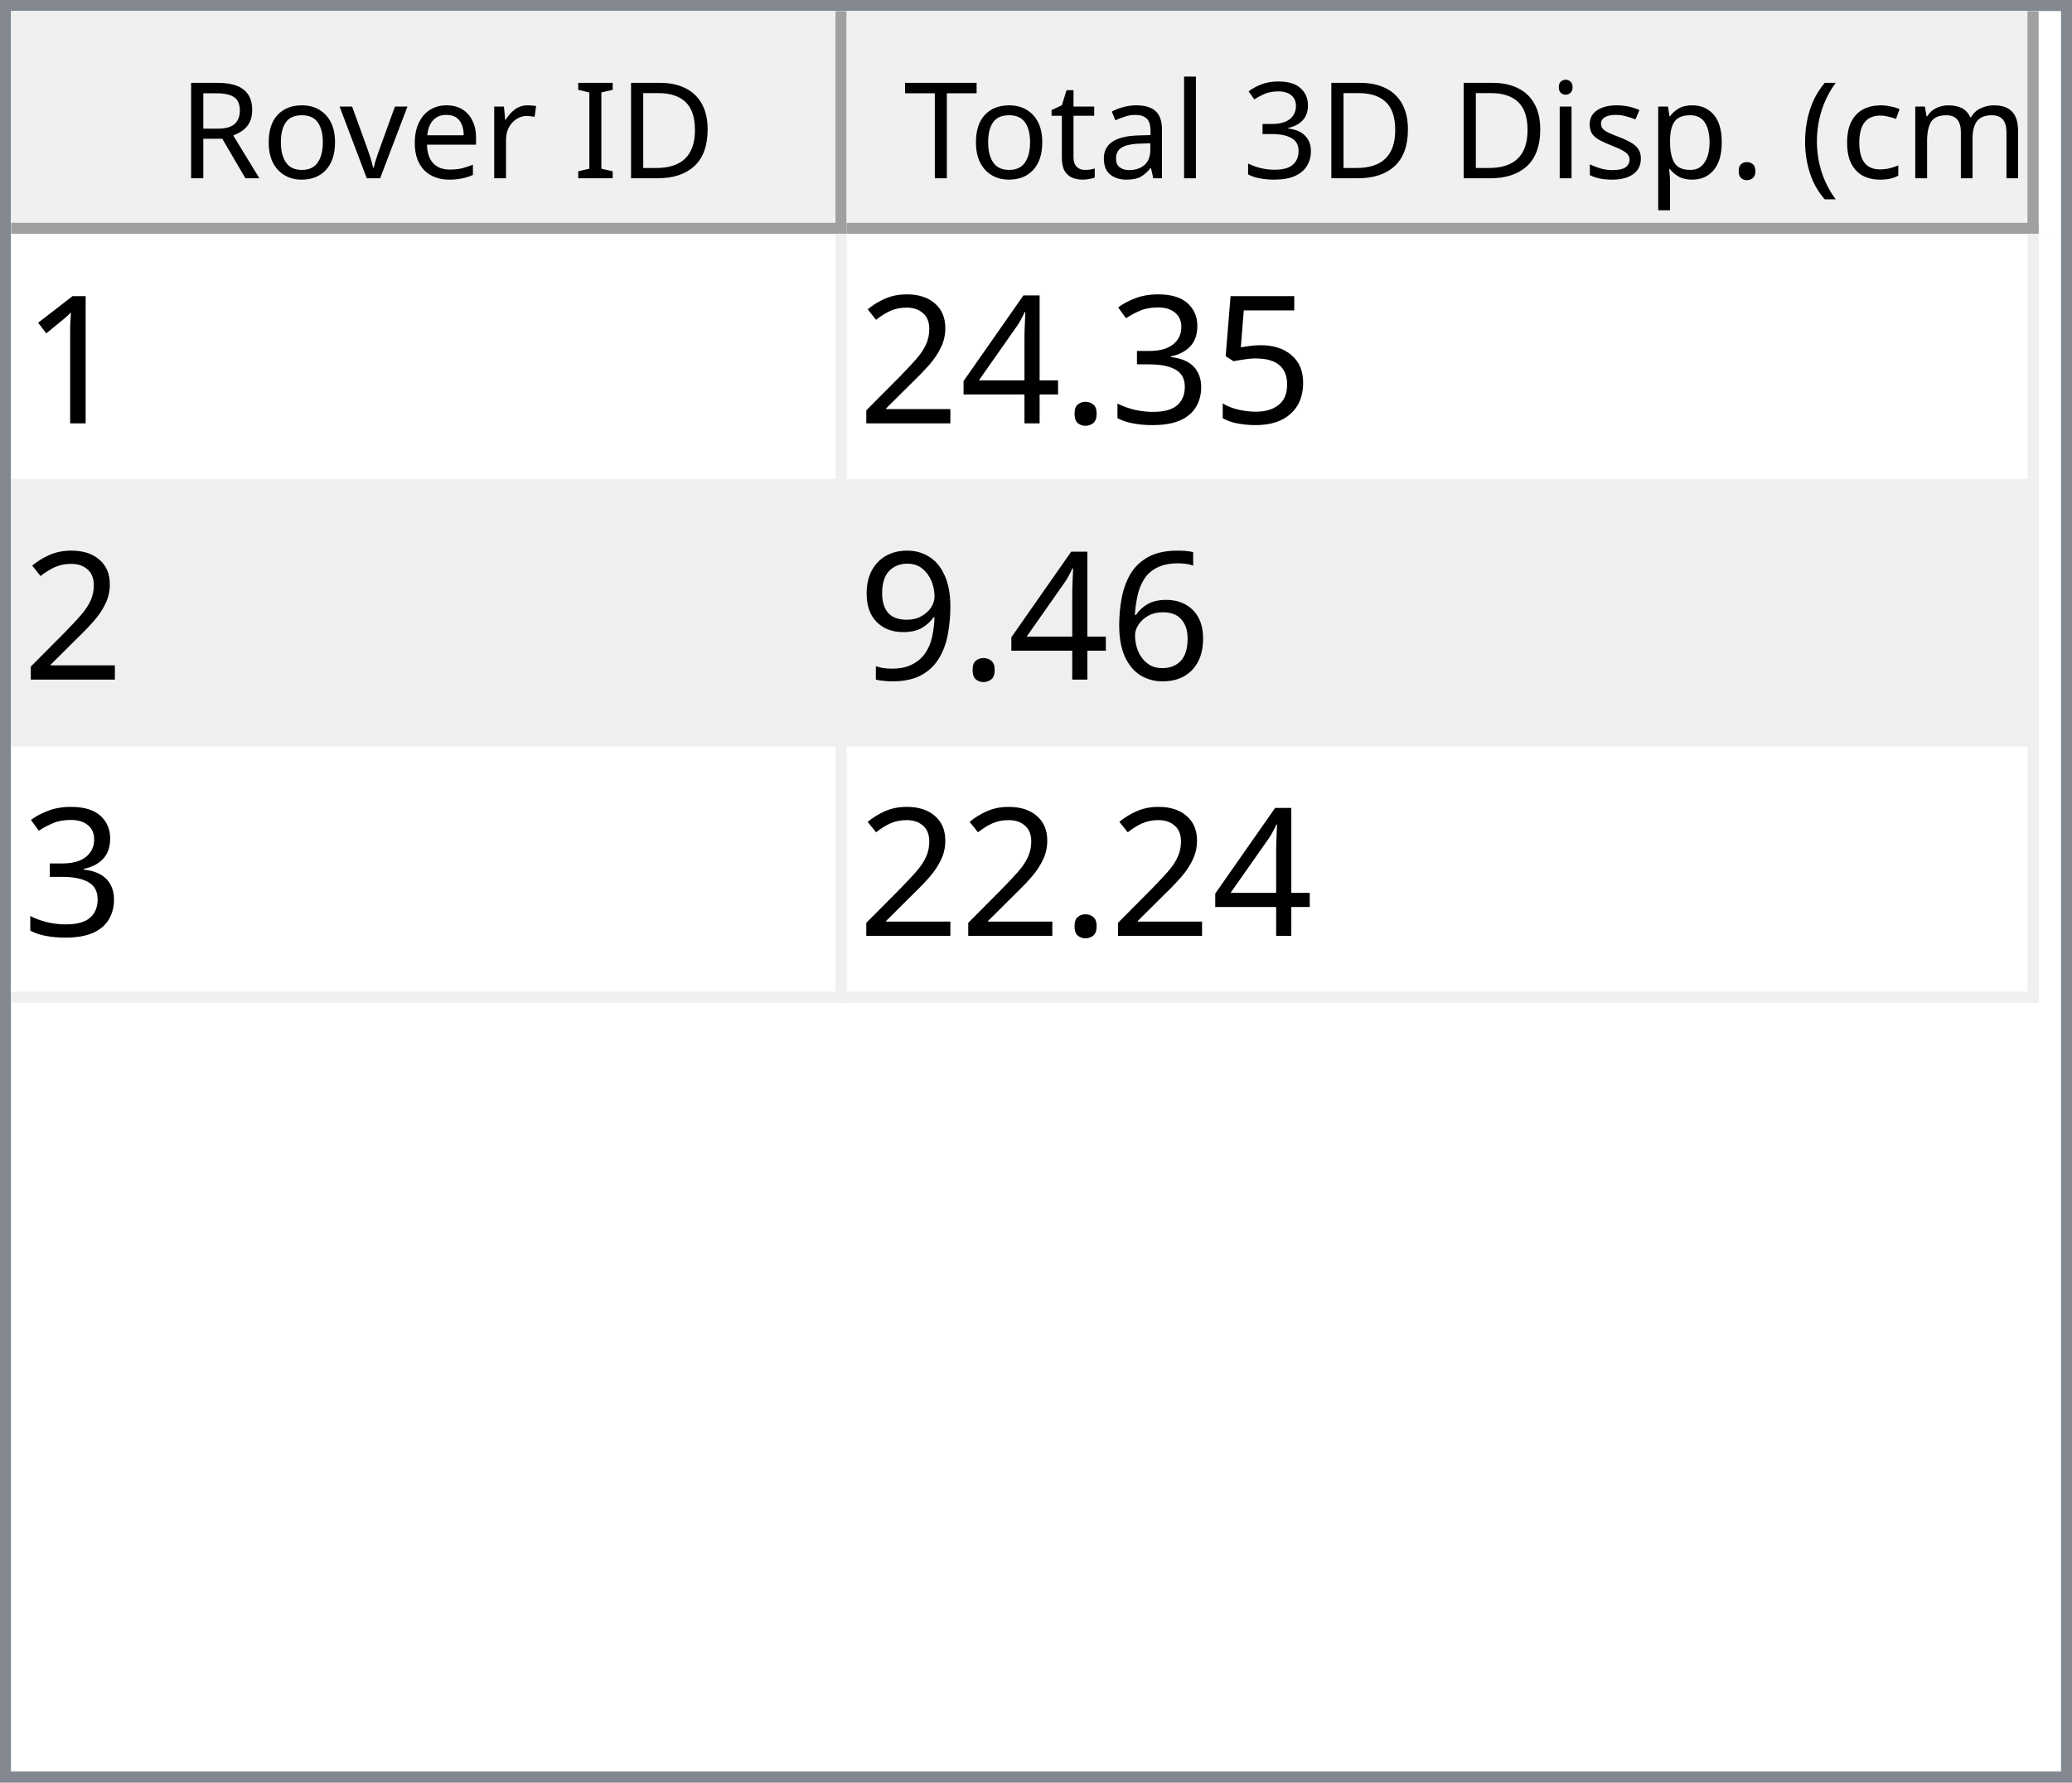
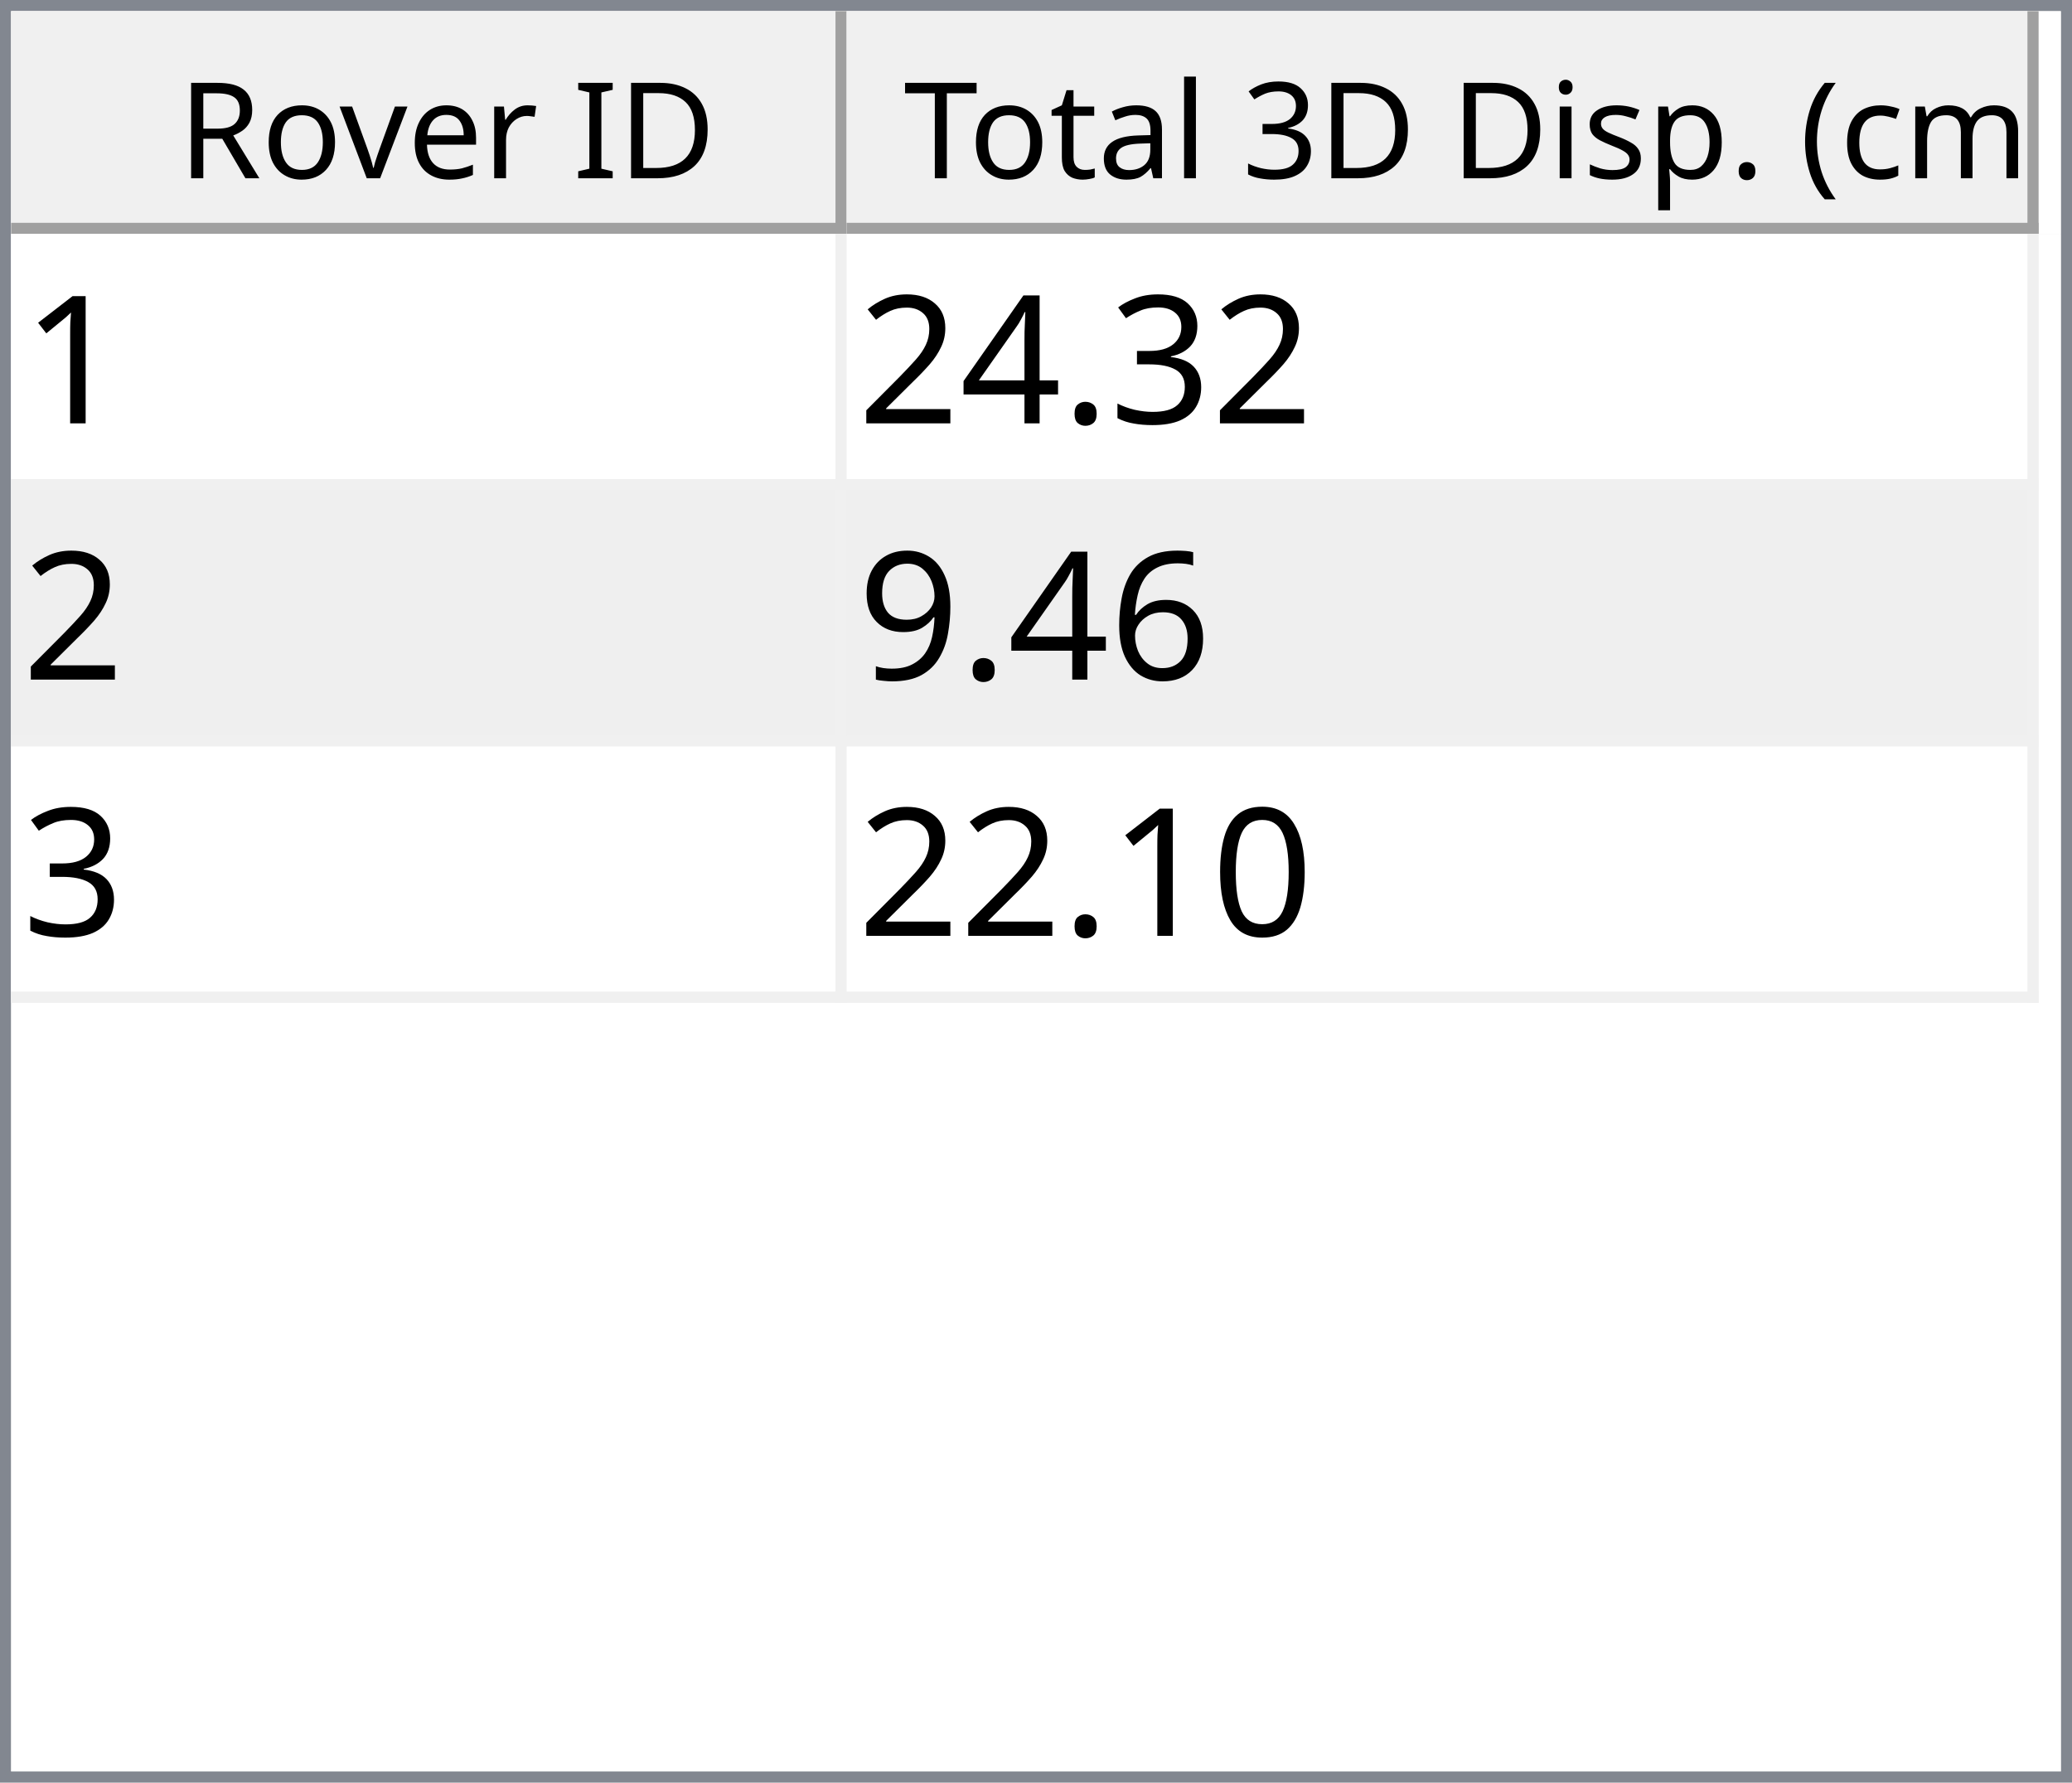
<svg xmlns="http://www.w3.org/2000/svg" style="fill-opacity:1; color-rendering:auto; color-interpolation:auto; text-rendering:auto; stroke:black; stroke-linecap:square; stroke-miterlimit:10; shape-rendering:auto; stroke-opacity:1; fill:black; stroke-dasharray:none; font-weight:normal; stroke-width:1; font-family:'Dialog'; font-style:normal; stroke-linejoin:miter; font-size:12px; stroke-dashoffset:0; image-rendering:auto;" width="186" height="160">
  <defs id="genericDefs" />
  <g>
    <defs id="defs1">
      <clipPath clipPathUnits="userSpaceOnUse" id="clipPath1">
        <path d="M0 0 L186 0 L186 160 L0 160 L0 0 Z" />
      </clipPath>
      <clipPath clipPathUnits="userSpaceOnUse" id="clipPath2">
        <path d="M0 0 L0 160 L186 160 L186 0 Z" />
      </clipPath>
      <clipPath clipPathUnits="userSpaceOnUse" id="clipPath3">
        <path d="M0 0 L0 20 L184 20 L184 0 Z" />
      </clipPath>
      <clipPath clipPathUnits="userSpaceOnUse" id="clipPath4">
        <path d="M0 0 L0 20 L75 20 L75 0 Z" />
      </clipPath>
      <clipPath clipPathUnits="userSpaceOnUse" id="clipPath5">
        <path d="M1 1 L1 19 L74 19 L74 1 Z" />
      </clipPath>
      <clipPath clipPathUnits="userSpaceOnUse" id="clipPath6">
        <path d="M0 0 L0 18 L73 18 L73 0 Z" />
      </clipPath>
      <clipPath clipPathUnits="userSpaceOnUse" id="clipPath7">
        <path d="M-0.5 -0.5 L-0.5 19.5 L74.5 19.5 L74.5 -0.5 Z" />
      </clipPath>
      <clipPath clipPathUnits="userSpaceOnUse" id="clipPath8">
        <path d="M0 0 L0 20 L107 20 L107 0 Z" />
      </clipPath>
      <clipPath clipPathUnits="userSpaceOnUse" id="clipPath9">
        <path d="M1 1 L1 19 L106 19 L106 1 Z" />
      </clipPath>
      <clipPath clipPathUnits="userSpaceOnUse" id="clipPath10">
        <path d="M0 0 L0 18 L105 18 L105 0 Z" />
      </clipPath>
      <clipPath clipPathUnits="userSpaceOnUse" id="clipPath11">
        <path d="M-0.5 -0.5 L-0.5 19.5 L106.5 19.5 L106.5 -0.5 Z" />
      </clipPath>
      <clipPath clipPathUnits="userSpaceOnUse" id="clipPath12">
        <path d="M0 0 L0 138 L184 138 L184 0 Z" />
      </clipPath>
      <clipPath clipPathUnits="userSpaceOnUse" id="clipPath13">
        <path d="M0 0 L0 69 L182 69 L182 0 Z" />
      </clipPath>
      <clipPath clipPathUnits="userSpaceOnUse" id="clipPath14">
        <path d="M-0.5 -0.5 L-0.5 68.5 L181.5 68.5 L181.5 -0.5 Z" />
      </clipPath>
      <clipPath clipPathUnits="userSpaceOnUse" id="clipPath15">
        <path d="M0 0 L0 22 L74 22 L74 0 Z" />
      </clipPath>
      <clipPath clipPathUnits="userSpaceOnUse" id="clipPath16">
        <path d="M0 0 L0 22 L106 22 L106 0 Z" />
      </clipPath>
      <font horiz-adv-x="64.551" id="font1">
        <font-face ascent="107.91" descent="25.098" units-per-em="100" style="font-style:normal; font-family:Segoe UI; font-weight:normal;" />
        <missing-glyph horiz-adv-x="64.551" d="M8.109 0 L8.109 68.266 L56.453 68.266 L56.453 0 L8.109 0 ZM15.328 7.234 L49.219 7.234 L49.219 61.031 L15.328 61.031 L15.328 7.234 Z" />
        <glyph unicode="D" horiz-adv-x="70.117" d="M9.188 0 L9.188 70.016 L28.516 70.016 Q65.531 70.016 65.531 35.891 Q65.531 19.672 55.25 9.836 Q44.969 0 27.734 0 L9.188 0 ZM17.391 62.594 L17.391 7.422 L27.828 7.422 Q41.609 7.422 49.273 14.797 Q56.938 22.172 56.938 35.688 Q56.938 62.594 28.328 62.594 L17.391 62.594 Z" />
        <glyph unicode="I" horiz-adv-x="26.611" d="M17.391 0 L9.188 0 L9.188 70.016 L17.391 70.016 L17.391 0 Z" />
        <glyph unicode=" " horiz-adv-x="27.393" d="" />
        <glyph unicode="r" horiz-adv-x="34.766" d="M34.188 41.891 Q32.078 43.5 28.125 43.5 Q23 43.5 19.555 38.672 Q16.109 33.844 16.109 25.484 L16.109 0 L8.109 0 L8.109 50 L16.109 50 L16.109 39.703 L16.312 39.703 Q18.016 44.969 21.531 47.922 Q25.047 50.875 29.391 50.875 Q32.516 50.875 34.188 50.203 L34.188 41.891 Z" />
        <glyph unicode="e" horiz-adv-x="52.295" d="M48.297 23 L12.984 23 Q13.188 14.656 17.484 10.109 Q21.781 5.562 29.297 5.562 Q37.75 5.562 44.828 11.141 L44.828 3.609 Q38.234 -1.172 27.391 -1.172 Q16.797 -1.172 10.742 5.641 Q4.688 12.453 4.688 24.812 Q4.688 36.469 11.305 43.82 Q17.922 51.172 27.734 51.172 Q37.547 51.172 42.922 44.828 Q48.297 38.484 48.297 27.203 L48.297 23 ZM40.094 29.781 Q40.047 36.719 36.75 40.578 Q33.453 44.438 27.594 44.438 Q21.922 44.438 17.969 40.383 Q14.016 36.328 13.094 29.781 L40.094 29.781 Z" />
        <glyph unicode="v" horiz-adv-x="47.9" d="M47.406 50 L27.484 0 L19.625 0 L0.688 50 L9.469 50 L22.172 13.672 Q23.578 9.672 23.922 6.688 L24.125 6.688 Q24.609 10.453 25.688 13.484 L38.969 50 L47.406 50 Z" />
        <glyph unicode="o" horiz-adv-x="58.594" d="M29 -1.172 Q17.922 -1.172 11.305 5.836 Q4.688 12.844 4.688 24.422 Q4.688 37.016 11.57 44.094 Q18.453 51.172 30.172 51.172 Q41.359 51.172 47.633 44.289 Q53.906 37.406 53.906 25.203 Q53.906 13.234 47.141 6.031 Q40.375 -1.172 29 -1.172 ZM29.594 44.438 Q21.875 44.438 17.383 39.188 Q12.891 33.938 12.891 24.703 Q12.891 15.828 17.43 10.695 Q21.969 5.562 29.594 5.562 Q37.359 5.562 41.531 10.594 Q45.703 15.625 45.703 24.906 Q45.703 34.281 41.531 39.359 Q37.359 44.438 29.594 44.438 Z" />
        <glyph unicode="R" horiz-adv-x="59.814" d="M59.375 0 L49.609 0 L37.891 19.625 Q36.281 22.359 34.766 24.289 Q33.25 26.219 31.664 27.438 Q30.078 28.656 28.25 29.219 Q26.422 29.781 24.125 29.781 L17.391 29.781 L17.391 0 L9.188 0 L9.188 70.016 L30.078 70.016 Q34.672 70.016 38.555 68.867 Q42.438 67.719 45.289 65.375 Q48.141 63.031 49.758 59.547 Q51.375 56.062 51.375 51.375 Q51.375 47.703 50.273 44.656 Q49.172 41.609 47.148 39.211 Q45.125 36.812 42.266 35.133 Q39.406 33.453 35.844 32.516 L35.844 32.328 Q37.594 31.547 38.891 30.547 Q40.188 29.547 41.359 28.18 Q42.531 26.812 43.68 25.078 Q44.828 23.344 46.234 21.047 L59.375 0 ZM17.391 62.594 L17.391 37.203 L28.516 37.203 Q31.594 37.203 34.203 38.133 Q36.812 39.062 38.719 40.797 Q40.625 42.531 41.703 45.047 Q42.781 47.562 42.781 50.688 Q42.781 56.297 39.141 59.445 Q35.5 62.594 28.609 62.594 L17.391 62.594 Z" />
        <glyph unicode=")" horiz-adv-x="30.176" d="M8.297 -15.922 L1.172 -15.922 Q16.406 2.344 16.406 26.812 Q16.406 51.469 1.078 70.016 L8.297 70.016 Q23.531 52.156 23.531 26.703 Q23.531 1.375 8.297 -15.922 Z" />
        <glyph unicode="m" horiz-adv-x="86.133" d="M79.109 0 L71.094 0 L71.094 28.719 Q71.094 37.016 68.531 40.727 Q65.969 44.438 59.906 44.438 Q54.781 44.438 51.195 39.75 Q47.609 35.062 47.609 28.516 L47.609 0 L39.594 0 L39.594 29.688 Q39.594 44.438 28.219 44.438 Q22.953 44.438 19.531 40.016 Q16.109 35.594 16.109 28.516 L16.109 0 L8.109 0 L8.109 50 L16.109 50 L16.109 42.094 L16.312 42.094 Q21.625 51.172 31.844 51.172 Q36.969 51.172 40.773 48.312 Q44.578 45.453 46 40.828 Q51.562 51.172 62.594 51.172 Q79.109 51.172 79.109 30.812 L79.109 0 Z" />
        <glyph unicode="c" horiz-adv-x="46.191" d="M42.188 2.297 Q36.422 -1.172 28.516 -1.172 Q17.828 -1.172 11.258 5.789 Q4.688 12.75 4.688 23.828 Q4.688 36.188 11.766 43.68 Q18.844 51.172 30.672 51.172 Q37.25 51.172 42.281 48.734 L42.281 40.531 Q36.719 44.438 30.375 44.438 Q22.703 44.438 17.797 38.945 Q12.891 33.453 12.891 24.516 Q12.891 15.719 17.508 10.641 Q22.125 5.562 29.891 5.562 Q36.422 5.562 42.188 9.906 L42.188 2.297 Z" />
        <glyph unicode="(" horiz-adv-x="30.176" d="M29.109 -15.922 L21.969 -15.922 Q6.844 1.375 6.844 26.703 Q6.844 52.156 21.969 70.016 L29.203 70.016 Q13.875 51.469 13.875 26.812 Q13.875 2.344 29.109 -15.922 Z" />
        <glyph unicode="." horiz-adv-x="21.68" d="M10.891 -1.078 Q8.641 -1.078 7.055 0.539 Q5.469 2.156 5.469 4.391 Q5.469 6.641 7.055 8.273 Q8.641 9.906 10.891 9.906 Q13.188 9.906 14.797 8.273 Q16.406 6.641 16.406 4.391 Q16.406 2.156 14.797 0.539 Q13.188 -1.078 10.891 -1.078 Z" />
        <glyph unicode="p" horiz-adv-x="58.789" d="M16.312 7.234 L16.109 7.234 L16.109 -23 L8.109 -23 L8.109 50 L16.109 50 L16.109 41.219 L16.312 41.219 Q22.219 51.172 33.594 51.172 Q43.266 51.172 48.688 44.461 Q54.109 37.75 54.109 26.469 Q54.109 13.922 48 6.375 Q41.891 -1.172 31.297 -1.172 Q21.578 -1.172 16.312 7.234 ZM16.109 27.391 L16.109 20.406 Q16.109 14.203 20.141 9.883 Q24.172 5.562 30.375 5.562 Q37.641 5.562 41.773 11.133 Q45.906 16.703 45.906 26.609 Q45.906 34.969 42.047 39.703 Q38.188 44.438 31.594 44.438 Q24.609 44.438 20.359 39.578 Q16.109 34.719 16.109 27.391 Z" />
        <glyph unicode="s" horiz-adv-x="42.432" d="M5.078 1.812 L5.078 10.406 Q11.625 5.562 19.484 5.562 Q30.031 5.562 30.031 12.594 Q30.031 14.594 29.125 15.992 Q28.219 17.391 26.68 18.461 Q25.141 19.531 23.07 20.383 Q21 21.234 18.609 22.172 Q15.281 23.484 12.766 24.828 Q10.25 26.172 8.57 27.859 Q6.891 29.547 6.031 31.695 Q5.172 33.844 5.172 36.719 Q5.172 40.234 6.789 42.945 Q8.406 45.656 11.086 47.484 Q13.766 49.312 17.211 50.242 Q20.656 51.172 24.312 51.172 Q30.812 51.172 35.938 48.922 L35.938 40.828 Q30.422 44.438 23.25 44.438 Q21 44.438 19.195 43.922 Q17.391 43.406 16.094 42.477 Q14.797 41.547 14.086 40.258 Q13.375 38.969 13.375 37.406 Q13.375 35.453 14.086 34.133 Q14.797 32.812 16.164 31.789 Q17.531 30.766 19.484 29.938 Q21.438 29.109 23.922 28.125 Q27.25 26.859 29.883 25.516 Q32.516 24.172 34.375 22.484 Q36.234 20.797 37.234 18.602 Q38.234 16.406 38.234 13.375 Q38.234 9.672 36.602 6.938 Q34.969 4.203 32.234 2.398 Q29.5 0.594 25.93 -0.289 Q22.359 -1.172 18.453 -1.172 Q10.75 -1.172 5.078 1.812 Z" />
        <glyph unicode="i" horiz-adv-x="24.219" d="M12.203 62.703 Q10.062 62.703 8.547 64.164 Q7.031 65.625 7.031 67.875 Q7.031 70.125 8.547 71.609 Q10.062 73.094 12.203 73.094 Q14.406 73.094 15.945 71.609 Q17.484 70.125 17.484 67.875 Q17.484 65.719 15.945 64.211 Q14.406 62.703 12.203 62.703 ZM16.109 0 L8.109 0 L8.109 50 L16.109 50 L16.109 0 Z" />
        <glyph unicode="3" horiz-adv-x="53.906" d="M46.531 19.828 Q46.531 15.094 44.75 11.211 Q42.969 7.328 39.719 4.57 Q36.469 1.812 31.93 0.297 Q27.391 -1.219 21.922 -1.219 Q11.922 -1.219 6 2.594 L6 11.188 Q13.094 5.609 22.219 5.609 Q25.875 5.609 28.828 6.539 Q31.781 7.469 33.906 9.227 Q36.031 10.984 37.18 13.477 Q38.328 15.969 38.328 19.094 Q38.328 32.812 18.797 32.812 L12.984 32.812 L12.984 39.594 L18.5 39.594 Q35.797 39.594 35.797 52.484 Q35.797 64.406 22.609 64.406 Q15.188 64.406 8.688 59.422 L8.688 67.188 Q15.375 71.188 24.609 71.188 Q29 71.188 32.57 69.969 Q36.141 68.75 38.68 66.555 Q41.219 64.359 42.609 61.281 Q44 58.203 44 54.5 Q44 40.672 30.031 36.719 L30.031 36.531 Q33.594 36.141 36.625 34.797 Q39.656 33.453 41.852 31.305 Q44.047 29.156 45.289 26.25 Q46.531 23.344 46.531 19.828 Z" />
        <glyph unicode="l" horiz-adv-x="24.219" d="M16.109 0 L8.109 0 L8.109 74.031 L16.109 74.031 L16.109 0 Z" />
        <glyph unicode="a" horiz-adv-x="50.879" d="M43.891 0 L35.891 0 L35.891 7.812 L35.688 7.812 Q30.469 -1.172 20.312 -1.172 Q12.844 -1.172 8.617 2.781 Q4.391 6.734 4.391 13.281 Q4.391 27.297 20.906 29.594 L35.891 31.688 Q35.891 44.438 25.594 44.438 Q16.547 44.438 9.281 38.281 L9.281 46.484 Q16.656 51.172 26.266 51.172 Q43.891 51.172 43.891 32.516 L43.891 0 ZM35.891 25.297 L23.828 23.641 Q18.266 22.859 15.43 20.875 Q12.594 18.891 12.594 13.875 Q12.594 10.203 15.211 7.883 Q17.828 5.562 22.172 5.562 Q28.125 5.562 32.008 9.742 Q35.891 13.922 35.891 20.312 L35.891 25.297 Z" />
        <glyph unicode="t" horiz-adv-x="33.887" d="M31.297 0.484 Q28.469 -1.078 23.828 -1.078 Q10.688 -1.078 10.688 13.578 L10.688 43.172 L2.094 43.172 L2.094 50 L10.688 50 L10.688 62.203 L18.703 64.797 L18.703 50 L31.297 50 L31.297 43.172 L18.703 43.172 L18.703 14.984 Q18.703 9.969 20.414 7.82 Q22.125 5.672 26.078 5.672 Q29.109 5.672 31.297 7.328 L31.297 0.484 Z" />
        <glyph unicode="T" horiz-adv-x="52.393" d="M50.594 62.594 L30.375 62.594 L30.375 0 L22.172 0 L22.172 62.594 L2 62.594 L2 70.016 L50.594 70.016 L50.594 62.594 Z" />
      </font>
      <font horiz-adv-x="75.0" id="font2">
        <font-face ascent="100.537" descent="21.973" units-per-em="100" style="font-style:normal; font-family:sans-serif; font-weight:normal;" />
        <missing-glyph horiz-adv-x="75.0" d="M12.5 0 L12.5 62.5 L62.5 62.5 L62.5 0 L12.5 0 ZM14.062 1.562 L60.938 1.562 L60.938 60.938 L14.062 60.938 L14.062 1.562 Z" />
        <glyph unicode="1" horiz-adv-x="55.615" d="M37.25 0 L28.469 0 L28.469 56 Q25.297 52.984 20.141 49.953 Q14.984 46.922 10.891 45.406 L10.891 53.906 Q18.266 57.375 23.781 62.305 Q29.297 67.234 31.594 71.875 L37.25 71.875 L37.25 0 Z" />
-         <glyph unicode="5" horiz-adv-x="55.615" d="M4.156 18.75 L13.375 19.531 Q14.406 12.797 18.141 9.398 Q21.875 6 27.156 6 Q33.5 6 37.891 10.789 Q42.281 15.578 42.281 23.484 Q42.281 31 38.062 35.352 Q33.844 39.703 27 39.703 Q22.75 39.703 19.336 37.773 Q15.922 35.844 13.969 32.766 L5.719 33.844 L12.641 70.609 L48.25 70.609 L48.25 62.203 L19.672 62.203 L15.828 42.969 Q22.266 47.469 29.344 47.469 Q38.719 47.469 45.164 40.969 Q51.609 34.469 51.609 24.266 Q51.609 14.547 45.953 7.469 Q39.062 -1.219 27.156 -1.219 Q17.391 -1.219 11.211 4.25 Q5.031 9.719 4.156 18.75 Z" />
        <glyph unicode="3" horiz-adv-x="55.615" d="M4.203 18.891 L12.984 20.062 Q14.5 12.594 18.141 9.297 Q21.781 6 27 6 Q33.203 6 37.477 10.297 Q41.75 14.594 41.75 20.953 Q41.75 27 37.797 30.93 Q33.844 34.859 27.734 34.859 Q25.25 34.859 21.531 33.891 L22.516 41.609 Q23.391 41.5 23.922 41.5 Q29.547 41.5 34.039 44.43 Q38.531 47.359 38.531 53.469 Q38.531 58.297 35.258 61.477 Q31.984 64.656 26.812 64.656 Q21.688 64.656 18.266 61.43 Q14.844 58.203 13.875 51.766 L5.078 53.328 Q6.688 62.156 12.398 67.016 Q18.109 71.875 26.609 71.875 Q32.469 71.875 37.398 69.359 Q42.328 66.844 44.945 62.5 Q47.562 58.156 47.562 53.266 Q47.562 48.641 45.07 44.828 Q42.578 41.016 37.703 38.766 Q44.047 37.312 47.562 32.695 Q51.078 28.078 51.078 21.141 Q51.078 11.766 44.242 5.25 Q37.406 -1.266 26.953 -1.266 Q17.531 -1.266 11.305 4.352 Q5.078 9.969 4.203 18.891 Z" />
        <glyph unicode="." horiz-adv-x="27.783" d="M9.078 0 L9.078 10.016 L19.094 10.016 L19.094 0 L9.078 0 Z" />
        <glyph unicode="4" horiz-adv-x="55.615" d="M32.328 0 L32.328 17.141 L1.266 17.141 L1.266 25.203 L33.938 71.578 L41.109 71.578 L41.109 25.203 L50.781 25.203 L50.781 17.141 L41.109 17.141 L41.109 0 L32.328 0 ZM32.328 25.203 L32.328 57.469 L9.906 25.203 L32.328 25.203 Z" />
        <glyph unicode="2" horiz-adv-x="55.615" d="M50.344 8.453 L50.344 0 L3.031 0 Q2.938 3.172 4.047 6.109 Q5.859 10.938 9.836 15.625 Q13.812 20.312 21.344 26.469 Q33.016 36.031 37.117 41.625 Q41.219 47.219 41.219 52.203 Q41.219 57.422 37.477 61.008 Q33.734 64.594 27.734 64.594 Q21.391 64.594 17.578 60.789 Q13.766 56.984 13.719 50.25 L4.688 51.172 Q5.609 61.281 11.664 66.578 Q17.719 71.875 27.938 71.875 Q38.234 71.875 44.242 66.164 Q50.25 60.453 50.25 52 Q50.25 47.703 48.492 43.555 Q46.734 39.406 42.656 34.812 Q38.578 30.219 29.109 22.219 Q21.188 15.578 18.945 13.211 Q16.703 10.844 15.234 8.453 L50.344 8.453 Z" />
        <glyph unicode="6" horiz-adv-x="55.615" d="M49.75 54.047 L41.016 53.375 Q39.844 58.547 37.703 60.891 Q34.125 64.656 28.906 64.656 Q24.703 64.656 21.531 62.312 Q17.391 59.281 14.992 53.469 Q12.594 47.656 12.5 36.922 Q15.672 41.75 20.266 44.094 Q24.859 46.438 29.891 46.438 Q38.672 46.438 44.852 39.969 Q51.031 33.5 51.031 23.25 Q51.031 16.5 48.125 10.719 Q45.219 4.938 40.141 1.859 Q35.062 -1.219 28.609 -1.219 Q17.625 -1.219 10.695 6.859 Q3.766 14.938 3.766 33.5 Q3.766 54.25 11.422 63.672 Q18.109 71.875 29.438 71.875 Q37.891 71.875 43.289 67.141 Q48.688 62.406 49.75 54.047 ZM13.875 23.188 Q13.875 18.656 15.797 14.508 Q17.719 10.359 21.188 8.18 Q24.656 6 28.469 6 Q34.031 6 38.039 10.492 Q42.047 14.984 42.047 22.703 Q42.047 30.125 38.086 34.398 Q34.125 38.672 28.125 38.672 Q22.172 38.672 18.023 34.398 Q13.875 30.125 13.875 23.188 Z" />
        <glyph unicode="9" horiz-adv-x="55.615" d="M5.469 16.547 L13.922 17.328 Q14.984 11.375 18.016 8.688 Q21.047 6 25.781 6 Q29.828 6 32.883 7.859 Q35.938 9.719 37.891 12.82 Q39.844 15.922 41.164 21.195 Q42.484 26.469 42.484 31.938 Q42.484 32.516 42.438 33.688 Q39.797 29.5 35.234 26.883 Q30.672 24.266 25.344 24.266 Q16.453 24.266 10.305 30.711 Q4.156 37.156 4.156 47.703 Q4.156 58.594 10.578 65.234 Q17 71.875 26.656 71.875 Q33.641 71.875 39.43 68.117 Q45.219 64.359 48.219 57.398 Q51.219 50.438 51.219 37.25 Q51.219 23.531 48.242 15.406 Q45.266 7.281 39.383 3.031 Q33.5 -1.219 25.594 -1.219 Q17.188 -1.219 11.867 3.445 Q6.547 8.109 5.469 16.547 ZM41.453 48.141 Q41.453 55.719 37.43 60.156 Q33.406 64.594 27.734 64.594 Q21.875 64.594 17.531 59.812 Q13.188 55.031 13.188 47.406 Q13.188 40.578 17.312 36.305 Q21.438 32.031 27.484 32.031 Q33.594 32.031 37.523 36.305 Q41.453 40.578 41.453 48.141 Z" />
+         <glyph unicode="0" horiz-adv-x="55.615" d="M4.156 35.297 Q4.156 48 6.766 55.742 Q9.375 63.484 14.523 67.68 Q19.672 71.875 27.484 71.875 Q33.25 71.875 37.594 69.555 Q41.938 67.234 44.773 62.867 Q47.609 58.5 49.219 52.227 Q50.828 45.953 50.828 35.297 Q50.828 22.703 48.242 14.969 Q45.656 7.234 40.508 3.008 Q35.359 -1.219 27.484 -1.219 Q17.141 -1.219 11.234 6.203 Q4.156 15.141 4.156 35.297 ZM13.188 35.297 Q13.188 17.672 17.312 11.836 Q21.438 6 27.484 6 Q33.547 6 37.672 11.859 Q41.797 17.719 41.797 35.297 Q41.797 52.984 37.672 58.789 Q33.547 64.594 27.391 64.594 Q21.344 64.594 17.719 59.469 Q13.188 52.938 13.188 35.297 Z" />
      </font>
    </defs>
    <g style="fill:white; stroke:white;">
      <rect x="0" y="0" width="186" style="clip-path:url(#clipPath1); stroke:none;" height="160" />
    </g>
    <g style="fill:white; text-rendering:optimizeSpeed; color-rendering:optimizeSpeed; image-rendering:optimizeSpeed; shape-rendering:crispEdges; stroke:white; color-interpolation:sRGB;">
      <rect x="0" width="186" height="160" y="0" style="stroke:none;" />
      <path style="stroke:none;" d="M0 160 L186 160 L186 0 L0 0 Z" />
    </g>
    <g style="fill:rgb(240,240,240); font-family:'Segoe UI'; stroke:rgb(240,240,240);">
      <rect x="0" y="0" width="186" style="clip-path:url(#clipPath2); stroke:none;" height="160" />
    </g>
    <g style="fill:rgb(130,135,144); font-family:'Segoe UI'; stroke:rgb(130,135,144);">
      <path d="M0 0 L186 0 L186 160 L0 160 L0 0 ZM1 1 L185 1 L185 159 L1 159 L1 1 Z" style="fill-rule:evenodd; clip-path:url(#clipPath2); stroke:none;" />
    </g>
    <g style="fill:white; font-family:'Segoe UI'; stroke:white;" transform="translate(1,1)">
      <rect x="0" y="0" width="184" style="clip-path:url(#clipPath3); stroke:none;" height="20" />
    </g>
    <g style="fill:rgb(240,240,240); font-family:'Segoe UI'; stroke:rgb(240,240,240);" transform="translate(1,1)">
      <rect x="0" y="0" width="75" style="clip-path:url(#clipPath4); stroke:none;" height="20" />
    </g>
    <g style="font-family:'Segoe UI';" transform="translate(2,2)">
      <text x="14" xml:space="preserve" y="14" style="clip-path:url(#clipPath6); stroke:none;">Rover ID</text>
    </g>
    <g style="fill:rgb(160,160,160); font-family:'Segoe UI'; stroke:rgb(160,160,160); stroke-linejoin:bevel;" transform="translate(1.5,1.5)">
      <line x1="74" x2="74" y1="0" style="fill:none; clip-path:url(#clipPath7);" y2="19" />
    </g>
    <g style="fill:rgb(160,160,160); font-family:'Segoe UI'; stroke:rgb(160,160,160); stroke-linejoin:bevel;" transform="matrix(1,0,0,1,1,1) translate(0.5,0.5)">
      <line x1="0" x2="74" y1="19" style="fill:none; clip-path:url(#clipPath7);" y2="19" />
    </g>
    <g style="fill:rgb(240,240,240); font-family:'Segoe UI'; stroke:rgb(240,240,240);" transform="translate(76,1)">
      <rect x="0" y="0" width="107" style="clip-path:url(#clipPath8); stroke:none;" height="20" />
    </g>
    <g style="font-family:'Segoe UI';" transform="translate(77,2)">
      <text x="1" xml:space="preserve" y="14" style="clip-path:url(#clipPath10); stroke:none;"> Total 3D Disp. (cm)</text>
    </g>
    <g style="fill:rgb(160,160,160); font-family:'Segoe UI'; stroke:rgb(160,160,160); stroke-linejoin:bevel;" transform="translate(76.5,1.5)">
      <line x1="106" x2="106" y1="0" style="fill:none; clip-path:url(#clipPath11);" y2="19" />
    </g>
    <g style="fill:rgb(160,160,160); font-family:'Segoe UI'; stroke:rgb(160,160,160); stroke-linejoin:bevel;" transform="matrix(1,0,0,1,76,1) translate(0.5,0.5)">
      <line x1="0" x2="106" y1="19" style="fill:none; clip-path:url(#clipPath11);" y2="19" />
    </g>
    <g style="fill:white; font-family:'Segoe UI'; stroke:white;" transform="translate(1,21)">
      <rect x="0" y="0" width="184" style="clip-path:url(#clipPath12); stroke:none;" height="138" />
    </g>
    <g style="fill:rgb(240,240,240); font-size:16px; font-family:sans-serif; stroke:rgb(240,240,240);" transform="translate(1,21)">
      <rect x="0" y="0" width="182" style="clip-path:url(#clipPath13); stroke:none;" height="69" />
      <line transform="translate(0.5,0.5)" x1="0" x2="181" y1="22" style="clip-path:url(#clipPath14); fill:none; stroke-linejoin:bevel;" y2="22" />
    </g>
    <g transform="matrix(1,0,0,1,1,21) translate(0.5,0.5)" style="fill:rgb(240,240,240); font-size:16px; font-family:sans-serif; stroke:rgb(240,240,240); stroke-linejoin:bevel;">
      <line x1="0" x2="181" y1="45" style="fill:none; clip-path:url(#clipPath14);" y2="45" />
    </g>
    <g transform="matrix(1,0,0,1,1,21) translate(0.5,0.5)" style="fill:rgb(240,240,240); font-size:16px; font-family:sans-serif; stroke:rgb(240,240,240); stroke-linejoin:bevel;">
      <line x1="0" x2="181" y1="68" style="fill:none; clip-path:url(#clipPath14);" y2="68" />
    </g>
    <g transform="matrix(1,0,0,1,1,21) translate(0.5,0.5)" style="fill:rgb(240,240,240); font-size:16px; font-family:sans-serif; stroke:rgb(240,240,240); stroke-linejoin:bevel;">
      <line x1="74" x2="74" y1="0" style="fill:none; clip-path:url(#clipPath14);" y2="68" />
    </g>
    <g transform="matrix(1,0,0,1,1,21) translate(0.5,0.5)" style="fill:rgb(240,240,240); font-size:16px; font-family:sans-serif; stroke:rgb(240,240,240); stroke-linejoin:bevel;">
      <line x1="181" x2="181" y1="0" style="fill:none; clip-path:url(#clipPath14);" y2="68" />
    </g>
    <g style="fill:white; font-size:16px; font-family:sans-serif; stroke:white;" transform="matrix(1,0,0,1,1,21)">
      <rect x="0" y="0" width="74" style="clip-path:url(#clipPath15); stroke:none;" height="22" />
      <text x="1" y="17" style="fill:black; clip-path:url(#clipPath15); stroke:none;" xml:space="preserve">1</text>
    </g>
    <g style="fill:white; font-size:16px; font-family:sans-serif; stroke:white;" transform="matrix(1,0,0,1,1,21) translate(75,0)">
      <rect x="0" y="0" width="106" style="clip-path:url(#clipPath16); stroke:none;" height="22" />
-       <text x="1" y="17" style="fill:black; clip-path:url(#clipPath16); stroke:none;" xml:space="preserve">24.35</text>
+       <text x="1" y="17" style="fill:black; clip-path:url(#clipPath16); stroke:none;" xml:space="preserve">24.32</text>
    </g>
    <g style="fill:rgb(239,239,239); font-size:16px; font-family:sans-serif; stroke:rgb(239,239,239);" transform="matrix(1,0,0,1,1,21) translate(0,23)">
      <rect x="0" y="0" width="74" style="clip-path:url(#clipPath15); stroke:none;" height="22" />
      <text x="1" y="17" style="fill:black; clip-path:url(#clipPath15); stroke:none;" xml:space="preserve">2</text>
    </g>
    <g style="fill:rgb(239,239,239); font-size:16px; font-family:sans-serif; stroke:rgb(239,239,239);" transform="matrix(1,0,0,1,1,21) translate(75,23)">
      <rect x="0" y="0" width="106" style="clip-path:url(#clipPath16); stroke:none;" height="22" />
      <text x="1" y="17" style="fill:black; clip-path:url(#clipPath16); stroke:none;" xml:space="preserve">9.46</text>
    </g>
    <g style="fill:white; font-size:16px; font-family:sans-serif; stroke:white;" transform="matrix(1,0,0,1,1,21) translate(0,46)">
      <rect x="0" y="0" width="74" style="clip-path:url(#clipPath15); stroke:none;" height="22" />
      <text x="1" y="17" style="fill:black; clip-path:url(#clipPath15); stroke:none;" xml:space="preserve">3</text>
    </g>
    <g style="fill:white; font-size:16px; font-family:sans-serif; stroke:white;" transform="matrix(1,0,0,1,1,21) translate(75,46)">
      <rect x="0" y="0" width="106" style="clip-path:url(#clipPath16); stroke:none;" height="22" />
-       <text x="1" y="17" style="fill:black; clip-path:url(#clipPath16); stroke:none;" xml:space="preserve">22.24</text>
+       <text x="1" y="17" style="fill:black; clip-path:url(#clipPath16); stroke:none;" xml:space="preserve">22.10</text>
    </g>
  </g>
</svg>
